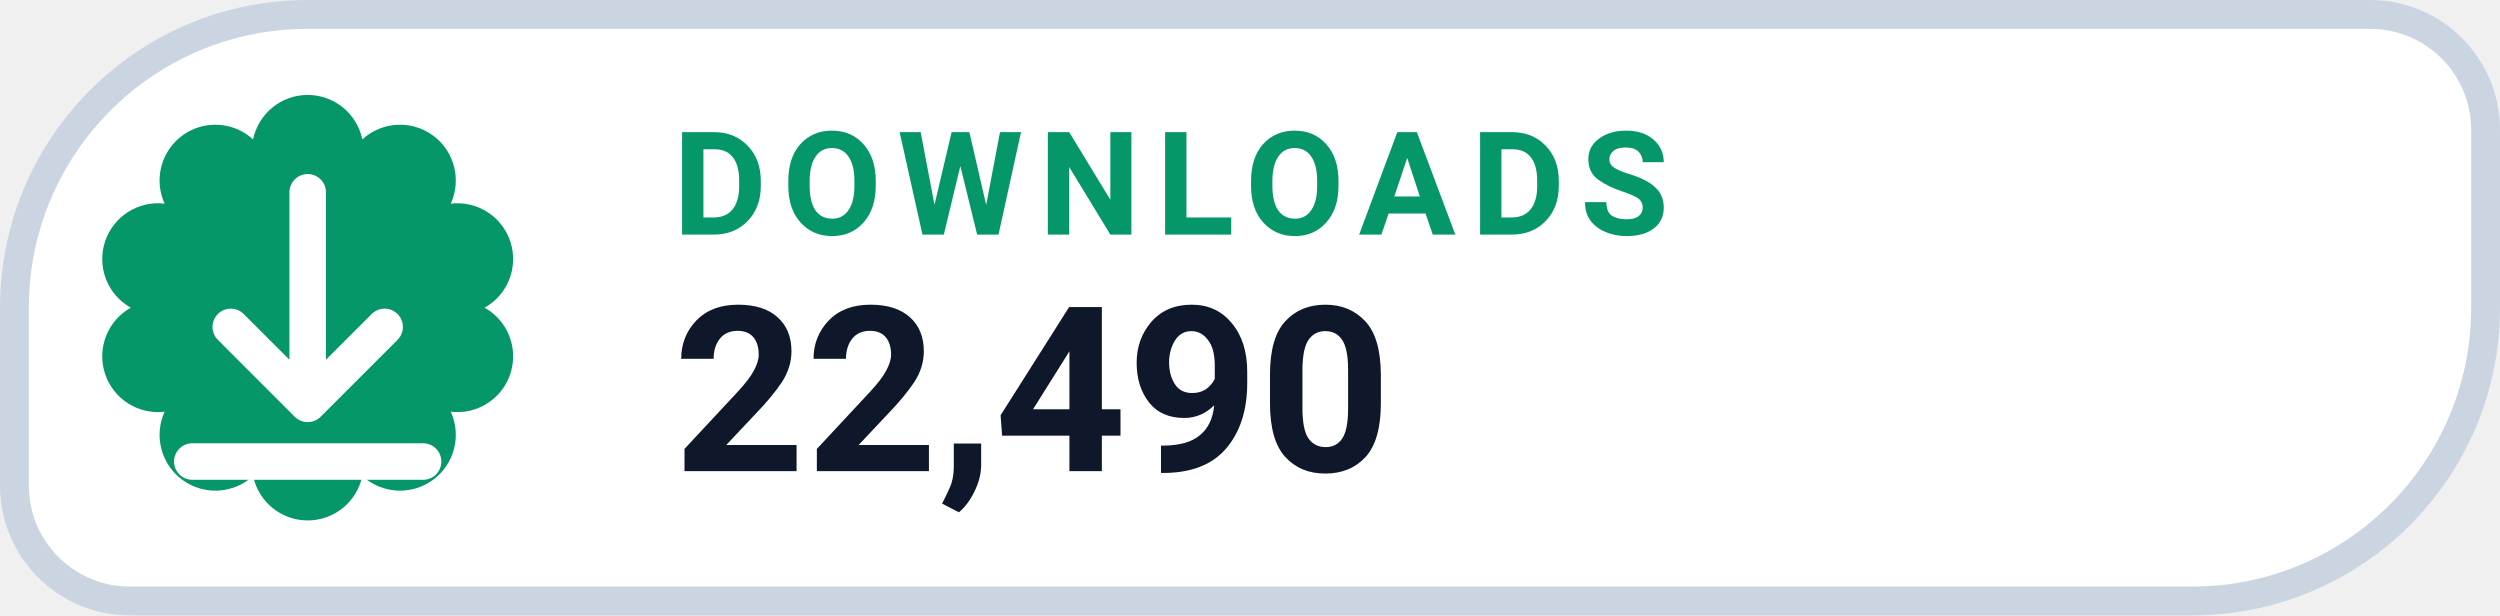
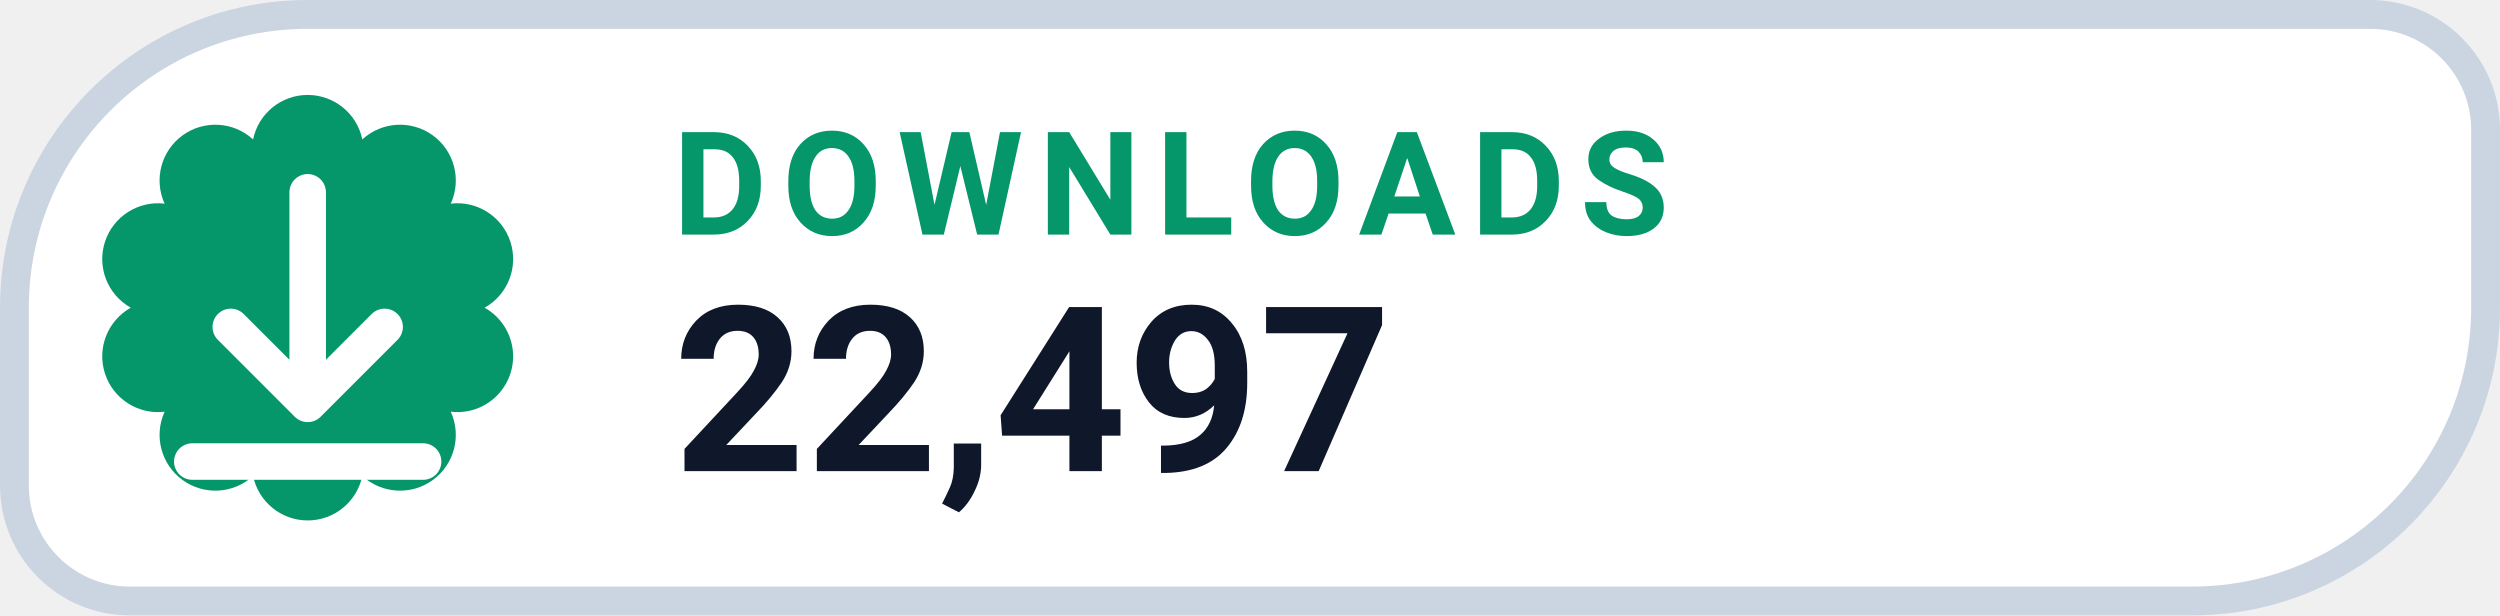
- <svg xmlns="http://www.w3.org/2000/svg" width="130" height="32" viewBox="0 0 130 32" role="img" aria-label="DOWNLOADS 22,490">
+ <svg xmlns="http://www.w3.org/2000/svg" width="130" height="32" viewBox="0 0 130 32" role="img" aria-label="DOWNLOADS 22,497">
  <path d="M 16.00 0.75 H 123.25 A 6.00 6.00 0 0 1 129.25 6.75 V 16.00 A 15.25 15.25 0 0 1 114.00 31.25 H 6.75 A 6.00 6.00 0 0 1 0.75 25.25 V 16.00 A 15.25 15.25 0 0 1 16.00 0.75 Z" fill="#FFFFFF" stroke="#CBD5E1" stroke-width="1.5" />
  <path d="M 13.16 7.25 A 2.90 2.90 0 0 1 18.84 7.25 A 2.90 2.90 0 0 1 23.44 10.59 A 2.90 2.90 0 0 1 25.20 16.00 A 2.90 2.90 0 0 1 23.44 21.41 A 2.90 2.90 0 0 1 18.84 24.75 A 2.90 2.90 0 0 1 13.16 24.75 A 2.90 2.90 0 0 1 8.56 21.41 A 2.90 2.90 0 0 1 6.80 16.00 A 2.90 2.90 0 0 1 8.56 10.59 A 2.90 2.90 0 0 1 13.16 7.25 Z" fill="#059669" />
  <g transform="translate(16 16)" style="color:#FFFFFF;">
    <path d="M0 -6 v11 m0 0 l4 -4 m-4 4 l-4 -4 M-6 8 h12" fill="none" stroke="currentColor" stroke-width="1.9" stroke-linecap="round" stroke-linejoin="round" />
  </g>
  <text x="35" y="12.2" fill="#059669" font-family="-apple-system,BlinkMacSystemFont,'Segoe UI',Roboto,Helvetica,Arial,sans-serif" font-size="7.5" font-weight="700" letter-spacing=".8">DOWNLOADS</text>
-   <text x="35" y="24.5" fill="#0F172A" font-family="-apple-system,BlinkMacSystemFont,'Segoe UI',Roboto,Helvetica,Arial,sans-serif" font-size="12" font-weight="750">22,490</text>
+   <text x="35" y="24.5" fill="#0F172A" font-family="-apple-system,BlinkMacSystemFont,'Segoe UI',Roboto,Helvetica,Arial,sans-serif" font-size="12" font-weight="750">22,497</text>
</svg>
